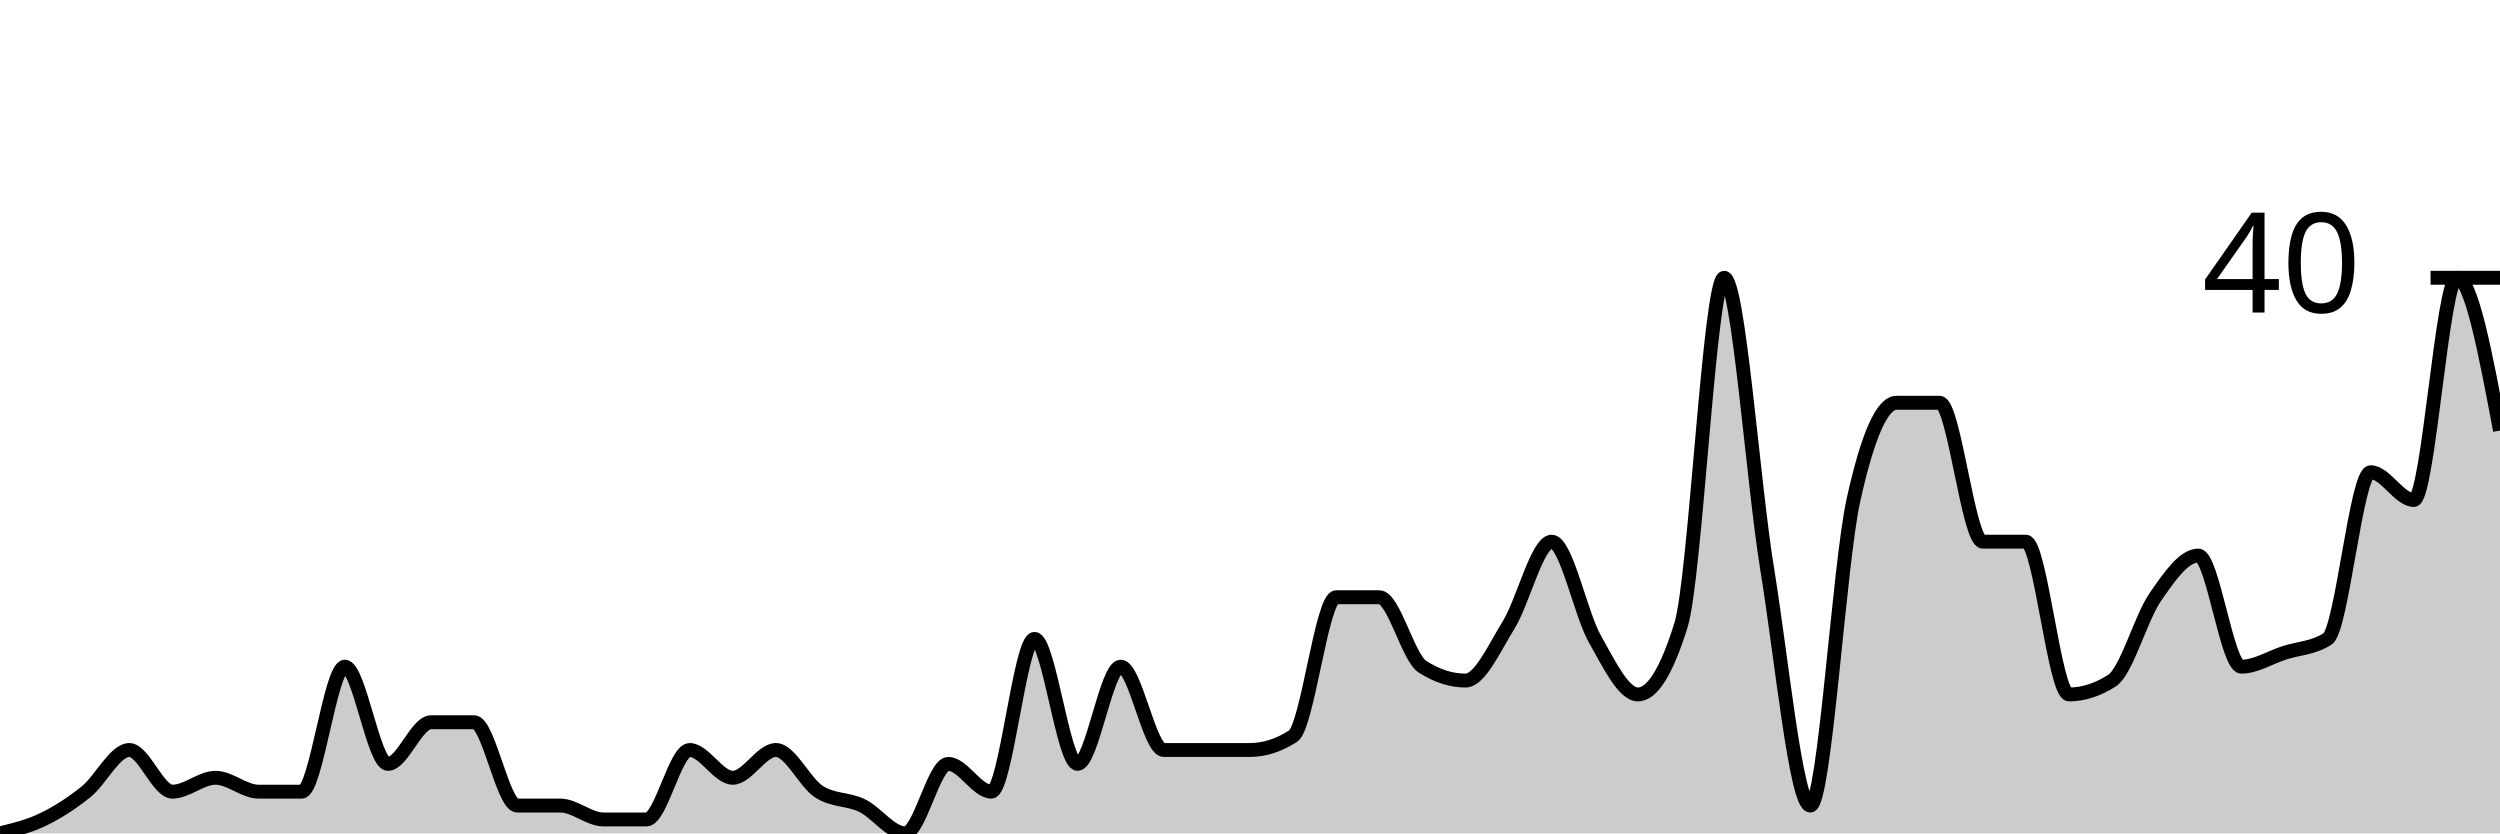
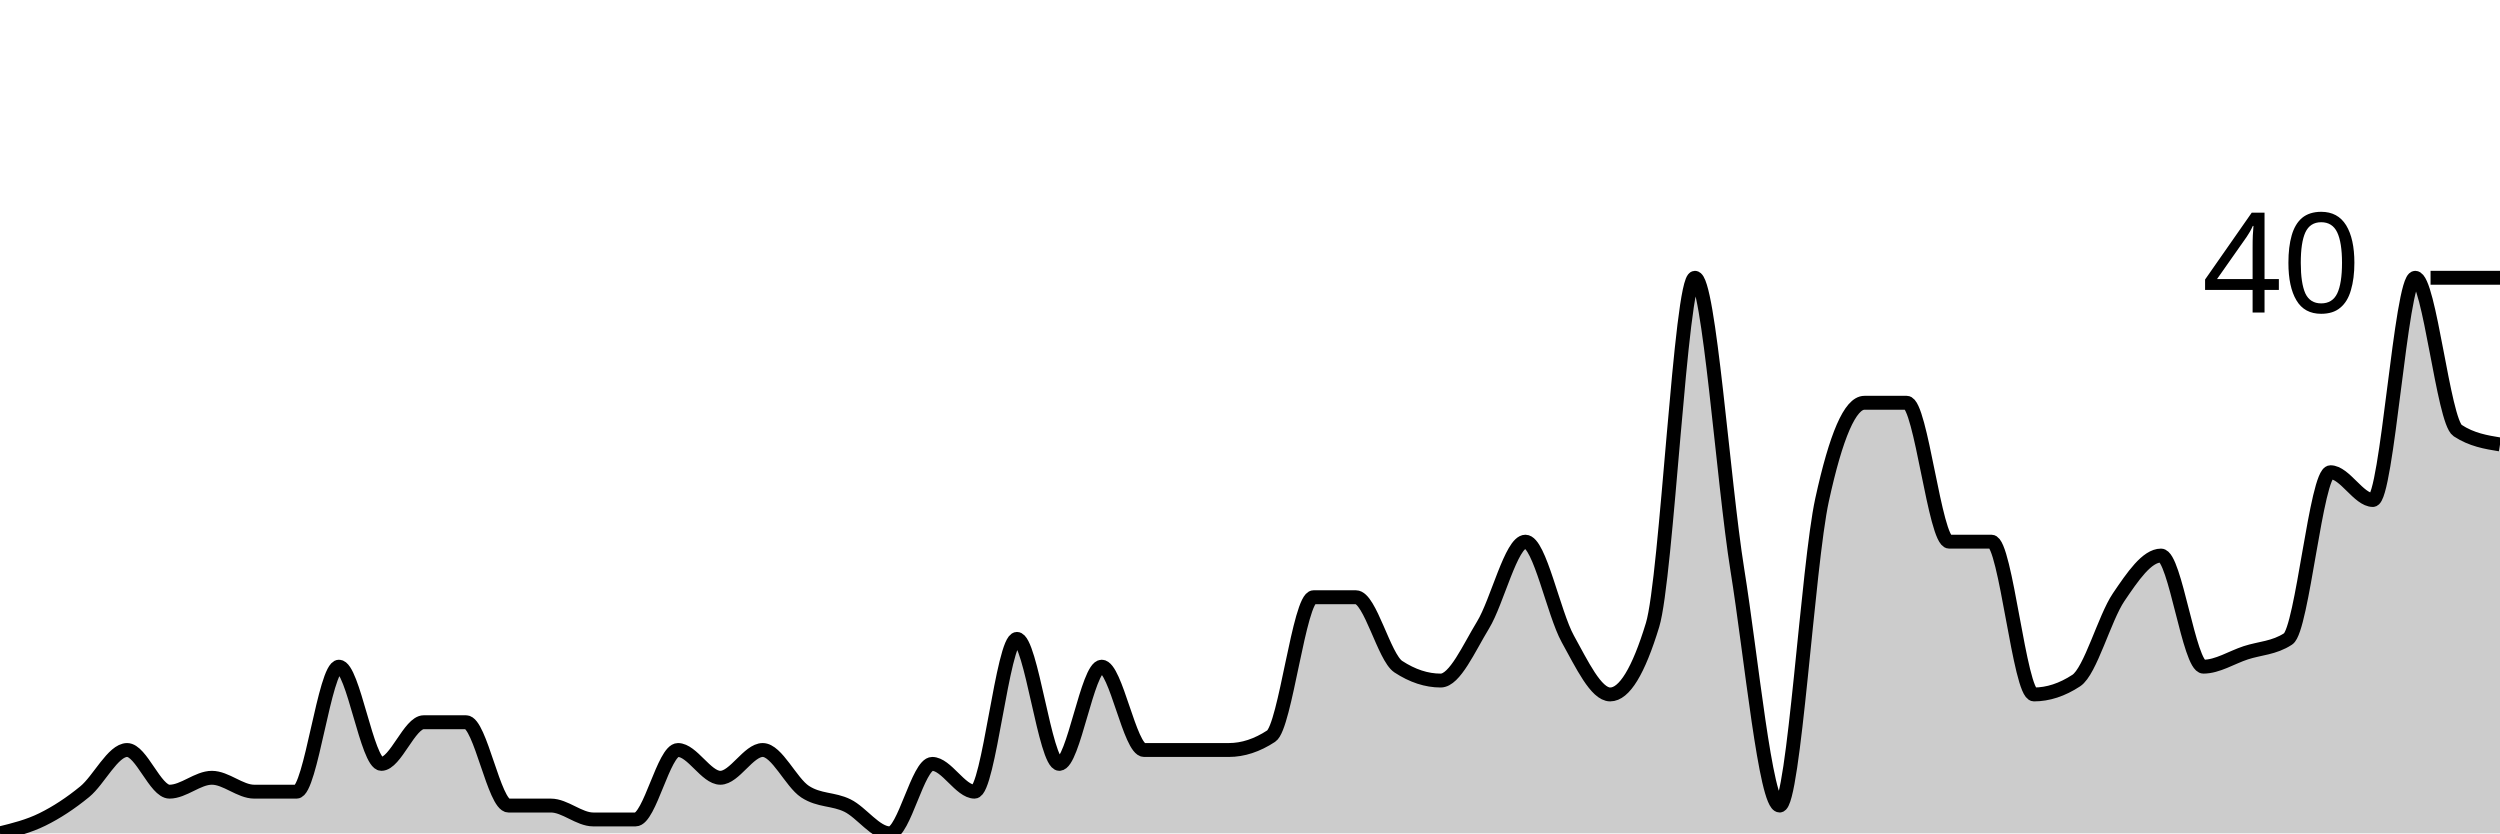
<svg xmlns="http://www.w3.org/2000/svg" viewBox="0 0 180 60">
  <g transform="translate(0,20)">
-     <path class="area" fill="rgba(0, 0, 0, 0.2)" d="M0,40C1.034,39.75,2.069,39.5,3.103,39C4.138,38.5,5.172,37.833,6.207,37C7.241,36.167,8.276,34,9.31,34C10.345,34,11.379,37,12.414,37C13.448,37,14.483,36,15.517,36C16.552,36,17.586,37,18.621,37C19.655,37,20.69,37,21.724,37C22.759,37,23.793,28,24.828,28C25.862,28,26.897,35,27.931,35C28.966,35,30,32,31.034,32C32.069,32,33.103,32,34.138,32C35.172,32,36.207,38,37.241,38C38.276,38,39.31,38,40.345,38C41.379,38,42.414,39,43.448,39C44.483,39,45.517,39,46.552,39C47.586,39,48.621,34,49.655,34C50.69,34,51.724,36,52.759,36C53.793,36,54.828,34,55.862,34C56.897,34,57.931,36.333,58.966,37C60,37.667,61.034,37.5,62.069,38C63.103,38.5,64.138,40,65.172,40C66.207,40,67.241,35,68.276,35C69.31,35,70.345,37,71.379,37C72.414,37,73.448,26,74.483,26C75.517,26,76.552,35,77.586,35C78.621,35,79.655,28,80.69,28C81.724,28,82.759,34,83.793,34C84.828,34,85.862,34,86.897,34C87.931,34,88.966,34,90,34C91.034,34,92.069,33.667,93.103,33C94.138,32.333,95.172,23,96.207,23C97.241,23,98.276,23,99.31,23C100.345,23,101.379,27.333,102.414,28C103.448,28.667,104.483,29,105.517,29C106.552,29,107.586,26.667,108.621,25C109.655,23.333,110.69,19,111.724,19C112.759,19,113.793,24.167,114.828,26C115.862,27.833,116.897,30,117.931,30C118.966,30,120,28.333,121.034,25C122.069,21.667,123.103,0,124.138,0C125.172,0,126.207,14.667,127.241,21C128.276,27.333,129.31,38,130.345,38C131.379,38,132.414,20.667,133.448,16C134.483,11.333,135.517,9,136.552,9C137.586,9,138.621,9,139.655,9C140.69,9,141.724,19,142.759,19C143.793,19,144.828,19,145.862,19C146.897,19,147.931,30,148.966,30C150,30,151.034,29.667,152.069,29C153.103,28.333,154.138,24.5,155.172,23C156.207,21.5,157.241,20,158.276,20C159.31,20,160.345,28,161.379,28C162.414,28,163.448,27.333,164.483,27C165.517,26.667,166.552,26.667,167.586,26C168.621,25.333,169.655,14,170.69,14C171.724,14,172.759,16,173.793,16C174.828,16,175.862,0,176.897,0C177.931,0,178.966,5.5,180,11L180,40C178.966,40,177.931,40,176.897,40C175.862,40,174.828,40,173.793,40C172.759,40,171.724,40,170.69,40C169.655,40,168.621,40,167.586,40C166.552,40,165.517,40,164.483,40C163.448,40,162.414,40,161.379,40C160.345,40,159.31,40,158.276,40C157.241,40,156.207,40,155.172,40C154.138,40,153.103,40,152.069,40C151.034,40,150,40,148.966,40C147.931,40,146.897,40,145.862,40C144.828,40,143.793,40,142.759,40C141.724,40,140.69,40,139.655,40C138.621,40,137.586,40,136.552,40C135.517,40,134.483,40,133.448,40C132.414,40,131.379,40,130.345,40C129.31,40,128.276,40,127.241,40C126.207,40,125.172,40,124.138,40C123.103,40,122.069,40,121.034,40C120,40,118.966,40,117.931,40C116.897,40,115.862,40,114.828,40C113.793,40,112.759,40,111.724,40C110.69,40,109.655,40,108.621,40C107.586,40,106.552,40,105.517,40C104.483,40,103.448,40,102.414,40C101.379,40,100.345,40,99.31,40C98.276,40,97.241,40,96.207,40C95.172,40,94.138,40,93.103,40C92.069,40,91.034,40,90,40C88.966,40,87.931,40,86.897,40C85.862,40,84.828,40,83.793,40C82.759,40,81.724,40,80.69,40C79.655,40,78.621,40,77.586,40C76.552,40,75.517,40,74.483,40C73.448,40,72.414,40,71.379,40C70.345,40,69.31,40,68.276,40C67.241,40,66.207,40,65.172,40C64.138,40,63.103,40,62.069,40C61.034,40,60,40,58.966,40C57.931,40,56.897,40,55.862,40C54.828,40,53.793,40,52.759,40C51.724,40,50.69,40,49.655,40C48.621,40,47.586,40,46.552,40C45.517,40,44.483,40,43.448,40C42.414,40,41.379,40,40.345,40C39.31,40,38.276,40,37.241,40C36.207,40,35.172,40,34.138,40C33.103,40,32.069,40,31.034,40C30,40,28.966,40,27.931,40C26.897,40,25.862,40,24.828,40C23.793,40,22.759,40,21.724,40C20.69,40,19.655,40,18.621,40C17.586,40,16.552,40,15.517,40C14.483,40,13.448,40,12.414,40C11.379,40,10.345,40,9.31,40C8.276,40,7.241,40,6.207,40C5.172,40,4.138,40,3.103,40C2.069,40,1.034,40,0,40Z" />
-     <path class="line" stroke="black" fill="none" d="M0,40C1.034,39.75,2.069,39.5,3.103,39C4.138,38.5,5.172,37.833,6.207,37C7.241,36.167,8.276,34,9.31,34C10.345,34,11.379,37,12.414,37C13.448,37,14.483,36,15.517,36C16.552,36,17.586,37,18.621,37C19.655,37,20.69,37,21.724,37C22.759,37,23.793,28,24.828,28C25.862,28,26.897,35,27.931,35C28.966,35,30,32,31.034,32C32.069,32,33.103,32,34.138,32C35.172,32,36.207,38,37.241,38C38.276,38,39.31,38,40.345,38C41.379,38,42.414,39,43.448,39C44.483,39,45.517,39,46.552,39C47.586,39,48.621,34,49.655,34C50.69,34,51.724,36,52.759,36C53.793,36,54.828,34,55.862,34C56.897,34,57.931,36.333,58.966,37C60,37.667,61.034,37.5,62.069,38C63.103,38.5,64.138,40,65.172,40C66.207,40,67.241,35,68.276,35C69.31,35,70.345,37,71.379,37C72.414,37,73.448,26,74.483,26C75.517,26,76.552,35,77.586,35C78.621,35,79.655,28,80.69,28C81.724,28,82.759,34,83.793,34C84.828,34,85.862,34,86.897,34C87.931,34,88.966,34,90,34C91.034,34,92.069,33.667,93.103,33C94.138,32.333,95.172,23,96.207,23C97.241,23,98.276,23,99.31,23C100.345,23,101.379,27.333,102.414,28C103.448,28.667,104.483,29,105.517,29C106.552,29,107.586,26.667,108.621,25C109.655,23.333,110.69,19,111.724,19C112.759,19,113.793,24.167,114.828,26C115.862,27.833,116.897,30,117.931,30C118.966,30,120,28.333,121.034,25C122.069,21.667,123.103,0,124.138,0C125.172,0,126.207,14.667,127.241,21C128.276,27.333,129.31,38,130.345,38C131.379,38,132.414,20.667,133.448,16C134.483,11.333,135.517,9,136.552,9C137.586,9,138.621,9,139.655,9C140.69,9,141.724,19,142.759,19C143.793,19,144.828,19,145.862,19C146.897,19,147.931,30,148.966,30C150,30,151.034,29.667,152.069,29C153.103,28.333,154.138,24.5,155.172,23C156.207,21.5,157.241,20,158.276,20C159.31,20,160.345,28,161.379,28C162.414,28,163.448,27.333,164.483,27C165.517,26.667,166.552,26.667,167.586,26C168.621,25.333,169.655,14,170.69,14C171.724,14,172.759,16,173.793,16C174.828,16,175.862,0,176.897,0C177.931,0,178.966,5.5,180,11" />
+     <path class="area" fill="rgba(0, 0, 0, 0.2)" d="M0,40C1.017,39.75,2.034,39.5,3.051,39C4.068,38.5,5.085,37.833,6.102,37C7.119,36.167,8.136,34,9.153,34C10.169,34,11.186,37,12.203,37C13.22,37,14.237,36,15.254,36C16.271,36,17.288,37,18.305,37C19.322,37,20.339,37,21.356,37C22.373,37,23.39,28,24.407,28C25.424,28,26.441,35,27.458,35C28.475,35,29.492,32,30.508,32C31.525,32,32.542,32,33.559,32C34.576,32,35.593,38,36.61,38C37.627,38,38.644,38,39.661,38C40.678,38,41.695,39,42.712,39C43.729,39,44.746,39,45.763,39C46.78,39,47.797,34,48.814,34C49.831,34,50.847,36,51.864,36C52.881,36,53.898,34,54.915,34C55.932,34,56.949,36.333,57.966,37C58.983,37.667,60,37.5,61.017,38C62.034,38.5,63.051,40,64.068,40C65.085,40,66.102,35,67.119,35C68.136,35,69.153,37,70.169,37C71.186,37,72.203,26,73.22,26C74.237,26,75.254,35,76.271,35C77.288,35,78.305,28,79.322,28C80.339,28,81.356,34,82.373,34C83.39,34,84.407,34,85.424,34C86.441,34,87.458,34,88.475,34C89.492,34,90.508,33.667,91.525,33C92.542,32.333,93.559,23,94.576,23C95.593,23,96.61,23,97.627,23C98.644,23,99.661,27.333,100.678,28C101.695,28.667,102.712,29,103.729,29C104.746,29,105.763,26.667,106.78,25C107.797,23.333,108.814,19,109.831,19C110.847,19,111.864,24.167,112.881,26C113.898,27.833,114.915,30,115.932,30C116.949,30,117.966,28.333,118.983,25C120,21.667,121.017,0,122.034,0C123.051,0,124.068,14.667,125.085,21C126.102,27.333,127.119,38,128.136,38C129.153,38,130.169,20.667,131.186,16C132.203,11.333,133.22,9,134.237,9C135.254,9,136.271,9,137.288,9C138.305,9,139.322,19,140.339,19C141.356,19,142.373,19,143.39,19C144.407,19,145.424,30,146.441,30C147.458,30,148.475,29.667,149.492,29C150.508,28.333,151.525,24.5,152.542,23C153.559,21.5,154.576,20,155.593,20C156.61,20,157.627,28,158.644,28C159.661,28,160.678,27.333,161.695,27C162.712,26.667,163.729,26.667,164.746,26C165.763,25.333,166.78,14,167.797,14C168.814,14,169.831,16,170.847,16C171.864,16,172.881,0,173.898,0C174.915,0,175.932,10.333,176.949,11C177.966,11.667,178.983,11.833,180,12L180,40C178.983,40,177.966,40,176.949,40C175.932,40,174.915,40,173.898,40C172.881,40,171.864,40,170.847,40C169.831,40,168.814,40,167.797,40C166.78,40,165.763,40,164.746,40C163.729,40,162.712,40,161.695,40C160.678,40,159.661,40,158.644,40C157.627,40,156.61,40,155.593,40C154.576,40,153.559,40,152.542,40C151.525,40,150.508,40,149.492,40C148.475,40,147.458,40,146.441,40C145.424,40,144.407,40,143.39,40C142.373,40,141.356,40,140.339,40C139.322,40,138.305,40,137.288,40C136.271,40,135.254,40,134.237,40C133.22,40,132.203,40,131.186,40C130.169,40,129.153,40,128.136,40C127.119,40,126.102,40,125.085,40C124.068,40,123.051,40,122.034,40C121.017,40,120,40,118.983,40C117.966,40,116.949,40,115.932,40C114.915,40,113.898,40,112.881,40C111.864,40,110.847,40,109.831,40C108.814,40,107.797,40,106.78,40C105.763,40,104.746,40,103.729,40C102.712,40,101.695,40,100.678,40C99.661,40,98.644,40,97.627,40C96.61,40,95.593,40,94.576,40C93.559,40,92.542,40,91.525,40C90.508,40,89.492,40,88.475,40C87.458,40,86.441,40,85.424,40C84.407,40,83.39,40,82.373,40C81.356,40,80.339,40,79.322,40C78.305,40,77.288,40,76.271,40C75.254,40,74.237,40,73.22,40C72.203,40,71.186,40,70.169,40C69.153,40,68.136,40,67.119,40C66.102,40,65.085,40,64.068,40C63.051,40,62.034,40,61.017,40C60,40,58.983,40,57.966,40C56.949,40,55.932,40,54.915,40C53.898,40,52.881,40,51.864,40C50.847,40,49.831,40,48.814,40C47.797,40,46.78,40,45.763,40C44.746,40,43.729,40,42.712,40C41.695,40,40.678,40,39.661,40C38.644,40,37.627,40,36.61,40C35.593,40,34.576,40,33.559,40C32.542,40,31.525,40,30.508,40C29.492,40,28.475,40,27.458,40C26.441,40,25.424,40,24.407,40C23.39,40,22.373,40,21.356,40C20.339,40,19.322,40,18.305,40C17.288,40,16.271,40,15.254,40C14.237,40,13.22,40,12.203,40C11.186,40,10.169,40,9.153,40C8.136,40,7.119,40,6.102,40C5.085,40,4.068,40,3.051,40C2.034,40,1.017,40,0,40Z" />
+     <path class="line" stroke="black" fill="none" d="M0,40C1.017,39.75,2.034,39.5,3.051,39C4.068,38.5,5.085,37.833,6.102,37C7.119,36.167,8.136,34,9.153,34C10.169,34,11.186,37,12.203,37C13.22,37,14.237,36,15.254,36C16.271,36,17.288,37,18.305,37C19.322,37,20.339,37,21.356,37C22.373,37,23.39,28,24.407,28C25.424,28,26.441,35,27.458,35C28.475,35,29.492,32,30.508,32C31.525,32,32.542,32,33.559,32C34.576,32,35.593,38,36.61,38C37.627,38,38.644,38,39.661,38C40.678,38,41.695,39,42.712,39C43.729,39,44.746,39,45.763,39C46.78,39,47.797,34,48.814,34C49.831,34,50.847,36,51.864,36C52.881,36,53.898,34,54.915,34C55.932,34,56.949,36.333,57.966,37C58.983,37.667,60,37.5,61.017,38C62.034,38.5,63.051,40,64.068,40C65.085,40,66.102,35,67.119,35C68.136,35,69.153,37,70.169,37C71.186,37,72.203,26,73.22,26C74.237,26,75.254,35,76.271,35C77.288,35,78.305,28,79.322,28C80.339,28,81.356,34,82.373,34C83.39,34,84.407,34,85.424,34C86.441,34,87.458,34,88.475,34C89.492,34,90.508,33.667,91.525,33C92.542,32.333,93.559,23,94.576,23C95.593,23,96.61,23,97.627,23C98.644,23,99.661,27.333,100.678,28C101.695,28.667,102.712,29,103.729,29C104.746,29,105.763,26.667,106.78,25C107.797,23.333,108.814,19,109.831,19C110.847,19,111.864,24.167,112.881,26C113.898,27.833,114.915,30,115.932,30C116.949,30,117.966,28.333,118.983,25C120,21.667,121.017,0,122.034,0C123.051,0,124.068,14.667,125.085,21C126.102,27.333,127.119,38,128.136,38C129.153,38,130.169,20.667,131.186,16C132.203,11.333,133.22,9,134.237,9C135.254,9,136.271,9,137.288,9C138.305,9,139.322,19,140.339,19C141.356,19,142.373,19,143.39,19C144.407,19,145.424,30,146.441,30C147.458,30,148.475,29.667,149.492,29C150.508,28.333,151.525,24.5,152.542,23C153.559,21.5,154.576,20,155.593,20C156.61,20,157.627,28,158.644,28C159.661,28,160.678,27.333,161.695,27C162.712,26.667,163.729,26.667,164.746,26C165.763,25.333,166.78,14,167.797,14C168.814,14,169.831,16,170.847,16C171.864,16,172.881,0,173.898,0C174.915,0,175.932,10.333,176.949,11C177.966,11.667,178.983,11.833,180,12" />
    <path class="axis-ceiling" stroke-width="1" stroke="black" fill="none" d="M175,0L180,0" />
    <text class="axis-ceiling-label" font-family="sans-serif" text-anchor="end" font-size="10px" x="170" y="2.5">40</text>
  </g>
</svg>
